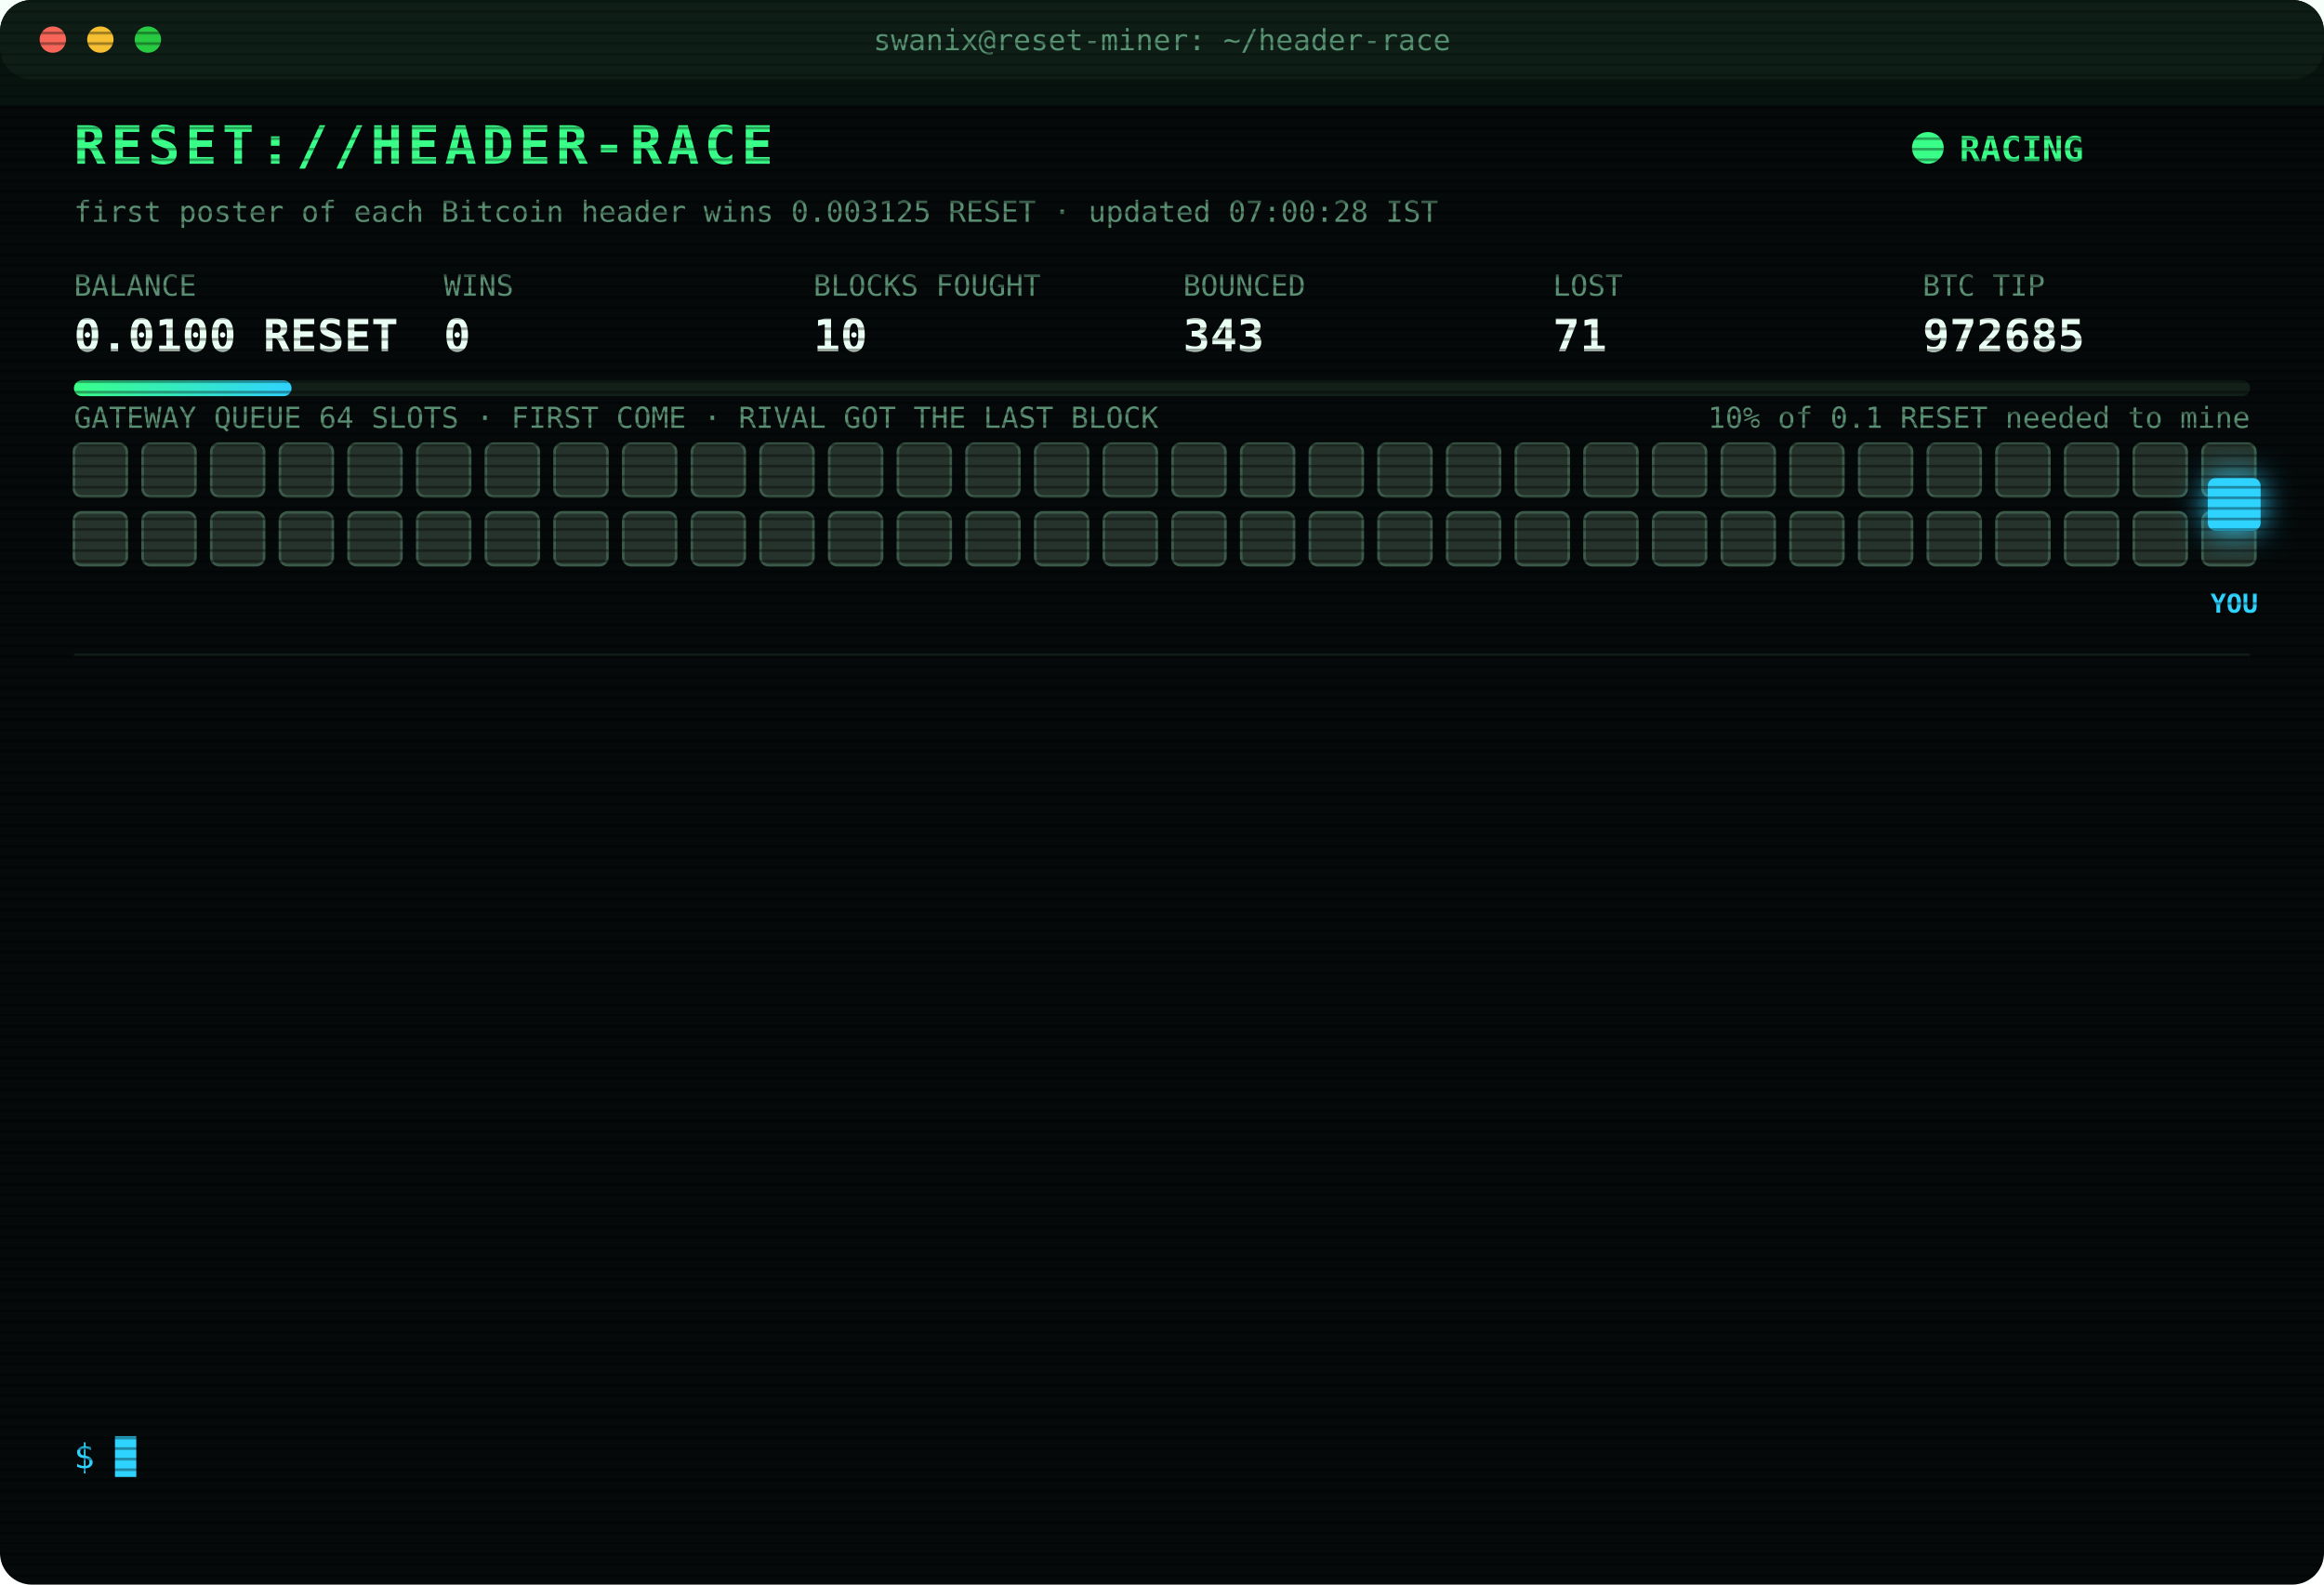
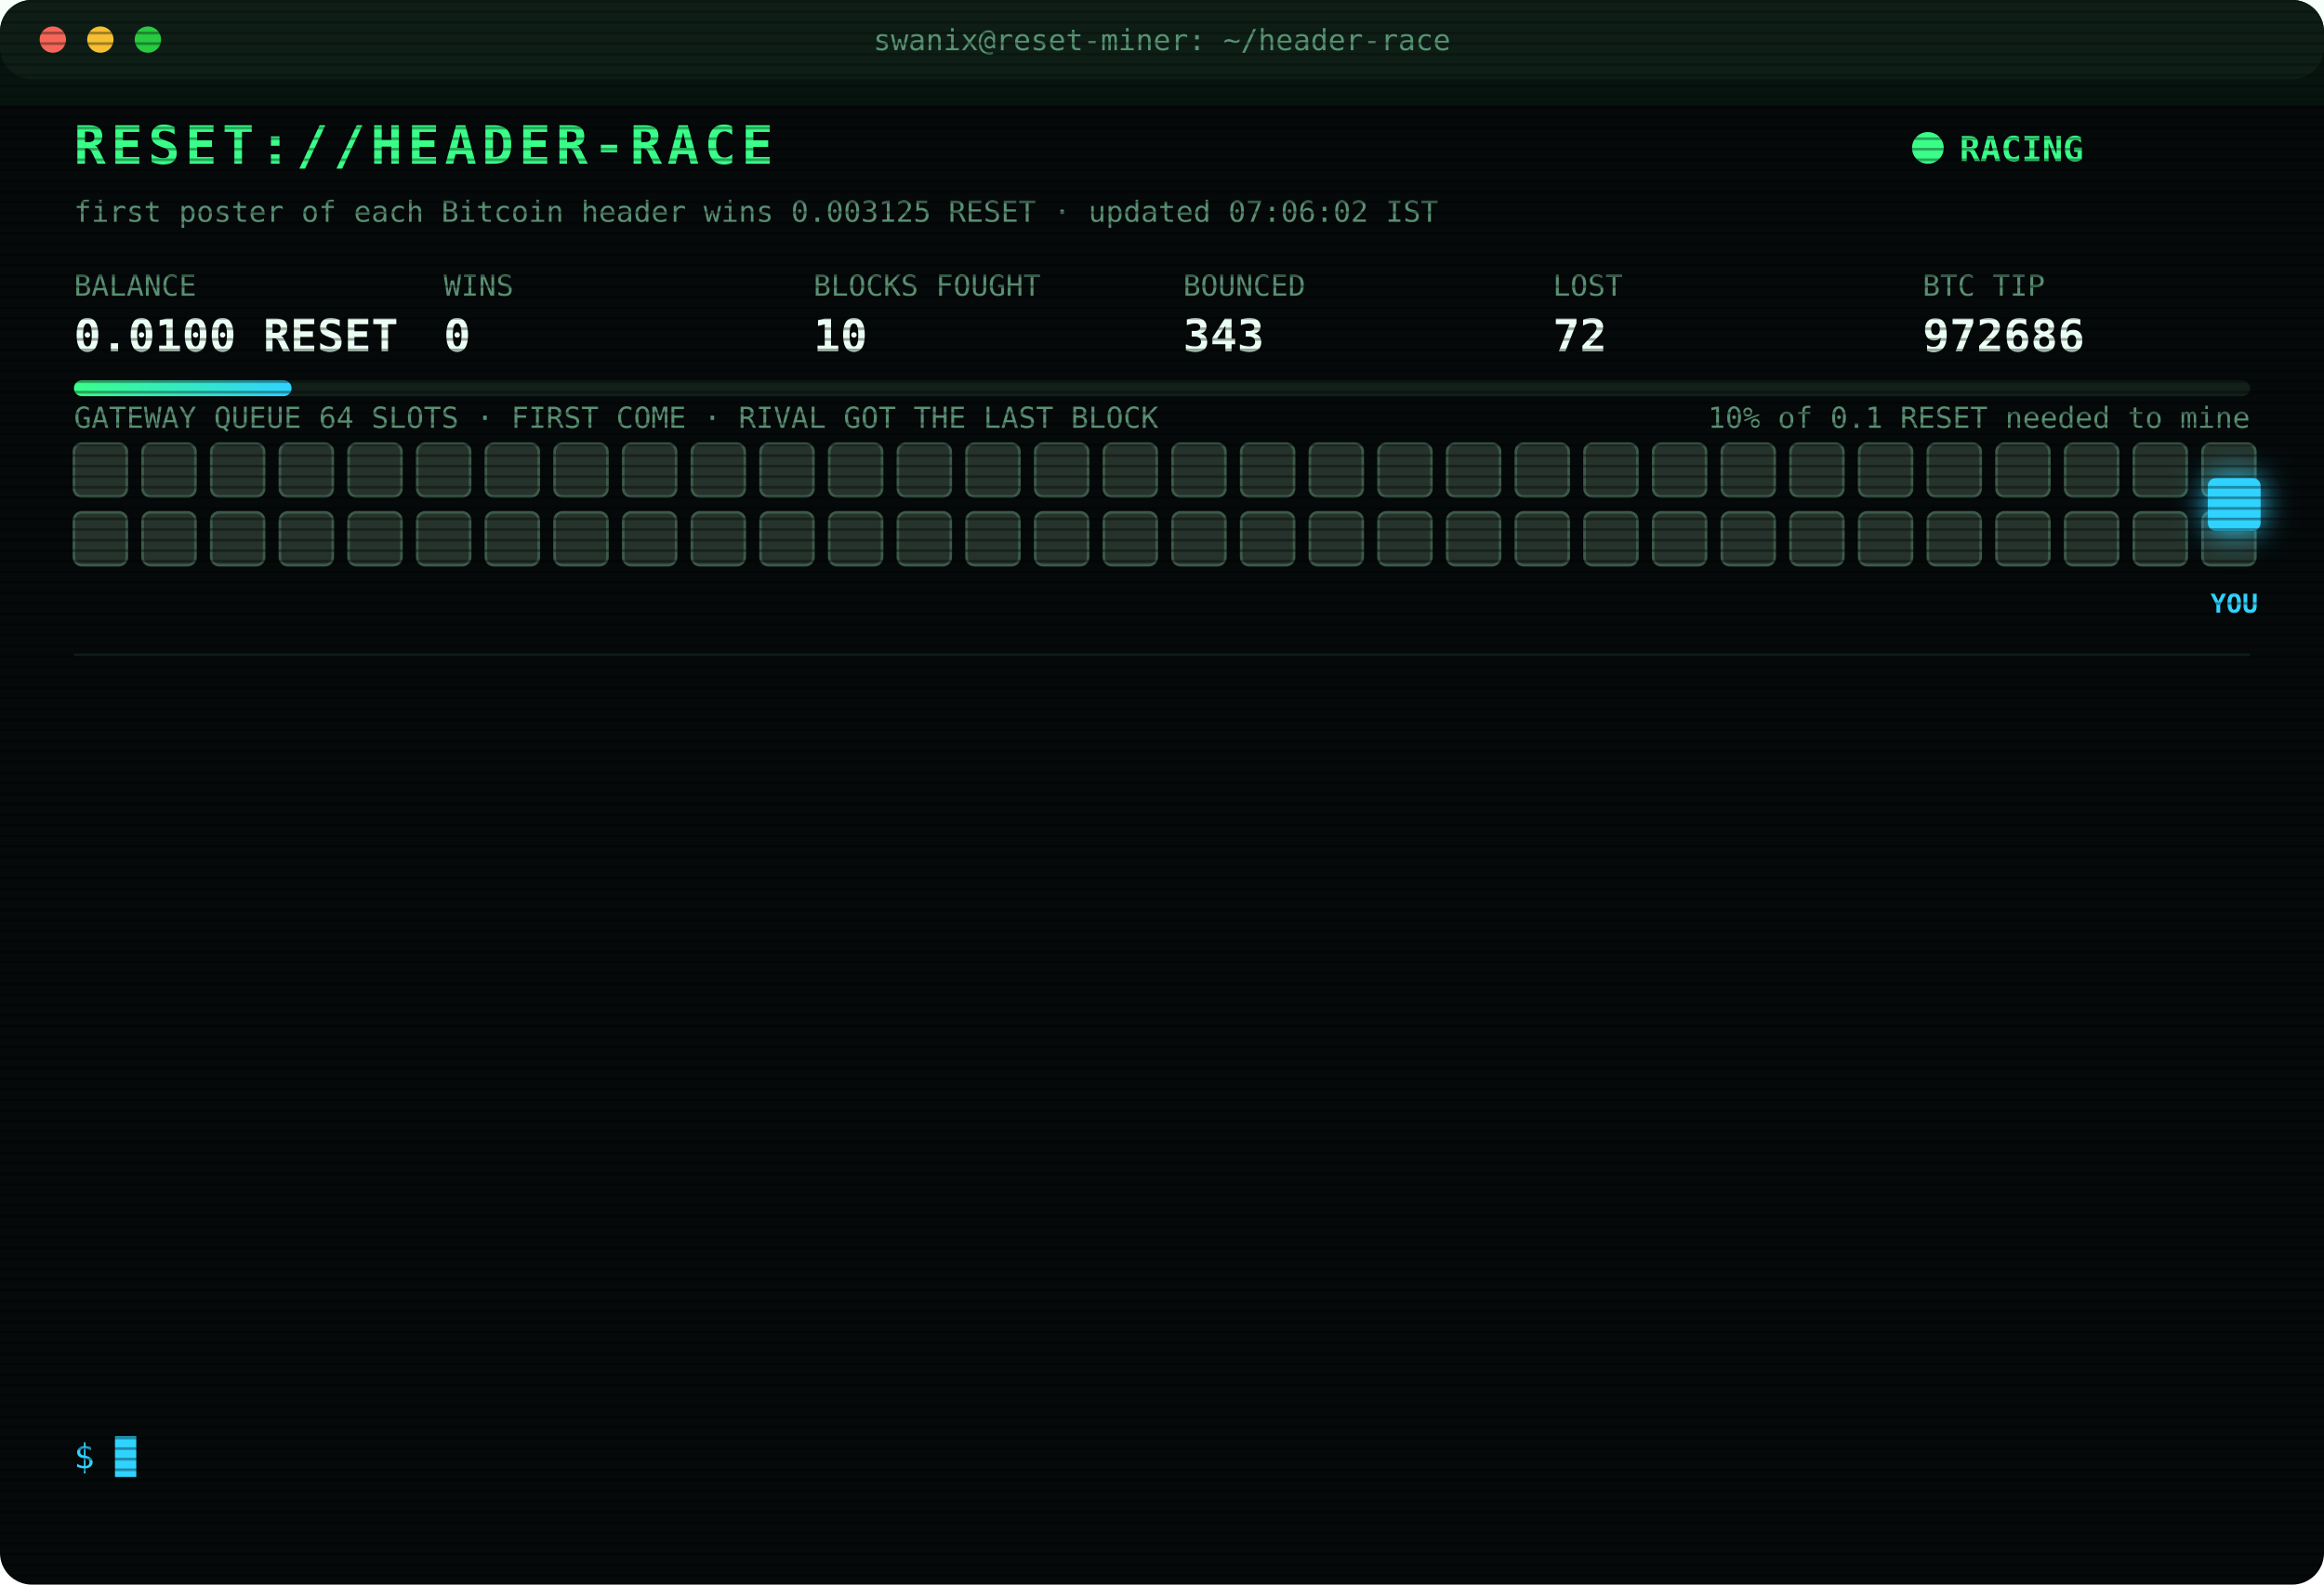
<svg xmlns="http://www.w3.org/2000/svg" width="880" height="600" viewBox="0 0 880 600" font-family="ui-monospace,SFMono-Regular,Menlo,Consolas,monospace">
  <style>
text{font-size:13px;fill:#7CFFB2}
.title{font-size:20px;font-weight:700;fill:#39FF88;letter-spacing:2px;animation:glitch 3s infinite steps(1)}
.sub{fill:#2fd3ff}.k{fill:#5a8f73;font-size:11px}.v{font-size:17px;font-weight:700;fill:#eafff3}
.ts{fill:#3f6b56}.boot{fill:#2fd3ff}.dim{fill:#5a8f73}.bad{fill:#ff4d6d}.warn{fill:#ffd23f}.mag{fill:#ff5cf0}.win{fill:#39FF88;font-weight:700}
.tag{font-size:10px;fill:#2fd3ff;font-weight:700}
.rival{fill:#26332c;stroke:#3c5a49;animation:jam 1.2s infinite alternate}
.idle{fill:#141c18;stroke:#22302a;animation:breathe 4s infinite}
.me{fill:#2fd3ff;filter:drop-shadow(0 0 6px #2fd3ff)}
.hover{animation:nudge 1.1s infinite ease-in-out}.bounce{animation:kick 1.4s infinite}
.ln{opacity:0;animation:in .4s forwards}
.cur{animation:blink 1s infinite steps(1)}
.scan{animation:scan 6s infinite linear}
.led{animation:blink 1.4s infinite}
@keyframes in{from{opacity:0;transform:translateX(-6px)}to{opacity:1;transform:none}}
@keyframes blink{50%{opacity:0}}
@keyframes jam{to{fill:#33463b}}
@keyframes breathe{50%{opacity:.4}}
@keyframes nudge{50%{transform:translateX(-10px)}}
@keyframes kick{0%,100%{transform:none}30%{transform:translateX(-14px)}55%{transform:translateX(10px) translateY(-6px)}}
@keyframes glitch{0%,92%{transform:none}93%{transform:translateX(2px);fill:#ff4d6d}95%{transform:translateX(-2px);fill:#2fd3ff}97%{transform:none}}
@keyframes scan{from{transform:translateY(-40px)}to{transform:translateY(600px)}}
</style>
  <defs>
    <pattern id="sl" width="4" height="4" patternUnits="userSpaceOnUse">
      <rect width="4" height="1" fill="#000" opacity=".35" />
    </pattern>
    <linearGradient id="bar">
      <stop offset="0" stop-color="#39FF88" />
      <stop offset="1" stop-color="#2fd3ff" />
    </linearGradient>
  </defs>
  <rect width="880" height="600" rx="12" fill="#05090a" />
  <rect width="880" height="30" rx="12" fill="#0d1512" />
  <circle cx="20" cy="15" r="5" fill="#ff5f57" />
  <circle cx="38" cy="15" r="5" fill="#febc2e" />
  <circle cx="56" cy="15" r="5" fill="#28c840" />
  <text x="440" y="19" text-anchor="middle" class="k">swanix@reset-miner: ~/header-race</text>
  <text x="28" y="62" class="title">RESET://HEADER-RACE</text>
  <circle class="led" cx="730" cy="56" r="6" fill="#39FF88" />
  <text x="742" y="61" class="win">RACING</text>
-   <text x="28" y="84" class="k">first poster of each Bitcoin header wins 0.003125 RESET · updated 07:00:28 IST</text>
+   <text x="28" y="84" class="k">first poster of each Bitcoin header wins 0.003125 RESET · updated 07:06:02 IST</text>
  <text x="28" y="112" class="k">BALANCE</text>
  <text x="28" y="133" class="v">0.0100 RESET</text>
  <text x="168" y="112" class="k">WINS</text>
  <text x="168" y="133" class="v">0</text>
  <text x="308" y="112" class="k">BLOCKS FOUGHT</text>
  <text x="308" y="133" class="v">10</text>
  <text x="448" y="112" class="k">BOUNCED</text>
  <text x="448" y="133" class="v">343</text>
  <text x="588" y="112" class="k">LOST</text>
-   <text x="588" y="133" class="v">71</text>
+   <text x="588" y="133" class="v">72</text>
  <text x="728" y="112" class="k">BTC TIP</text>
-   <text x="728" y="133" class="v">972685</text>
+   <text x="728" y="133" class="v">972686</text>
  <rect x="28" y="144" width="824" height="6" rx="3" fill="#13201a" />
  <rect x="28" y="144" width="82.4" height="6" rx="3" fill="url(#bar)" />
  <text x="852" y="162" text-anchor="end" class="k">10% of 0.1 RESET needed to mine</text>
  <text x="28" y="162" class="k">GATEWAY QUEUE 64 SLOTS · FIRST COME · RIVAL GOT THE LAST BLOCK</text>
  <rect class="rival" x="28" y="168" width="20" height="20" rx="3" style="animation-delay:0.00s" />
  <rect class="rival" x="54" y="168" width="20" height="20" rx="3" style="animation-delay:0.05s" />
  <rect class="rival" x="80" y="168" width="20" height="20" rx="3" style="animation-delay:0.10s" />
  <rect class="rival" x="106" y="168" width="20" height="20" rx="3" style="animation-delay:0.15s" />
  <rect class="rival" x="132" y="168" width="20" height="20" rx="3" style="animation-delay:0.20s" />
  <rect class="rival" x="158" y="168" width="20" height="20" rx="3" style="animation-delay:0.25s" />
  <rect class="rival" x="184" y="168" width="20" height="20" rx="3" style="animation-delay:0.30s" />
  <rect class="rival" x="210" y="168" width="20" height="20" rx="3" style="animation-delay:0.35s" />
  <rect class="rival" x="236" y="168" width="20" height="20" rx="3" style="animation-delay:0.40s" />
  <rect class="rival" x="262" y="168" width="20" height="20" rx="3" style="animation-delay:0.45s" />
  <rect class="rival" x="288" y="168" width="20" height="20" rx="3" style="animation-delay:0.50s" />
  <rect class="rival" x="314" y="168" width="20" height="20" rx="3" style="animation-delay:0.55s" />
  <rect class="rival" x="340" y="168" width="20" height="20" rx="3" style="animation-delay:0.60s" />
  <rect class="rival" x="366" y="168" width="20" height="20" rx="3" style="animation-delay:0.65s" />
  <rect class="rival" x="392" y="168" width="20" height="20" rx="3" style="animation-delay:0.70s" />
  <rect class="rival" x="418" y="168" width="20" height="20" rx="3" style="animation-delay:0.75s" />
  <rect class="rival" x="444" y="168" width="20" height="20" rx="3" style="animation-delay:0.80s" />
  <rect class="rival" x="470" y="168" width="20" height="20" rx="3" style="animation-delay:0.85s" />
  <rect class="rival" x="496" y="168" width="20" height="20" rx="3" style="animation-delay:0.90s" />
  <rect class="rival" x="522" y="168" width="20" height="20" rx="3" style="animation-delay:0.95s" />
  <rect class="rival" x="548" y="168" width="20" height="20" rx="3" style="animation-delay:1.00s" />
  <rect class="rival" x="574" y="168" width="20" height="20" rx="3" style="animation-delay:1.05s" />
  <rect class="rival" x="600" y="168" width="20" height="20" rx="3" style="animation-delay:1.10s" />
  <rect class="rival" x="626" y="168" width="20" height="20" rx="3" style="animation-delay:1.15s" />
  <rect class="rival" x="652" y="168" width="20" height="20" rx="3" style="animation-delay:1.20s" />
  <rect class="rival" x="678" y="168" width="20" height="20" rx="3" style="animation-delay:1.25s" />
  <rect class="rival" x="704" y="168" width="20" height="20" rx="3" style="animation-delay:1.30s" />
  <rect class="rival" x="730" y="168" width="20" height="20" rx="3" style="animation-delay:1.35s" />
  <rect class="rival" x="756" y="168" width="20" height="20" rx="3" style="animation-delay:1.40s" />
  <rect class="rival" x="782" y="168" width="20" height="20" rx="3" style="animation-delay:1.45s" />
  <rect class="rival" x="808" y="168" width="20" height="20" rx="3" style="animation-delay:1.50s" />
  <rect class="rival" x="834" y="168" width="20" height="20" rx="3" style="animation-delay:1.55s" />
  <rect class="rival" x="28" y="194" width="20" height="20" rx="3" style="animation-delay:1.60s" />
  <rect class="rival" x="54" y="194" width="20" height="20" rx="3" style="animation-delay:1.65s" />
  <rect class="rival" x="80" y="194" width="20" height="20" rx="3" style="animation-delay:1.70s" />
  <rect class="rival" x="106" y="194" width="20" height="20" rx="3" style="animation-delay:1.75s" />
  <rect class="rival" x="132" y="194" width="20" height="20" rx="3" style="animation-delay:1.80s" />
  <rect class="rival" x="158" y="194" width="20" height="20" rx="3" style="animation-delay:1.85s" />
  <rect class="rival" x="184" y="194" width="20" height="20" rx="3" style="animation-delay:1.90s" />
  <rect class="rival" x="210" y="194" width="20" height="20" rx="3" style="animation-delay:1.95s" />
  <rect class="rival" x="236" y="194" width="20" height="20" rx="3" style="animation-delay:2.00s" />
  <rect class="rival" x="262" y="194" width="20" height="20" rx="3" style="animation-delay:2.05s" />
  <rect class="rival" x="288" y="194" width="20" height="20" rx="3" style="animation-delay:2.10s" />
  <rect class="rival" x="314" y="194" width="20" height="20" rx="3" style="animation-delay:2.15s" />
  <rect class="rival" x="340" y="194" width="20" height="20" rx="3" style="animation-delay:2.20s" />
  <rect class="rival" x="366" y="194" width="20" height="20" rx="3" style="animation-delay:2.25s" />
  <rect class="rival" x="392" y="194" width="20" height="20" rx="3" style="animation-delay:2.30s" />
  <rect class="rival" x="418" y="194" width="20" height="20" rx="3" style="animation-delay:2.35s" />
  <rect class="rival" x="444" y="194" width="20" height="20" rx="3" style="animation-delay:2.40s" />
  <rect class="rival" x="470" y="194" width="20" height="20" rx="3" style="animation-delay:2.45s" />
  <rect class="rival" x="496" y="194" width="20" height="20" rx="3" style="animation-delay:2.50s" />
  <rect class="rival" x="522" y="194" width="20" height="20" rx="3" style="animation-delay:2.55s" />
  <rect class="rival" x="548" y="194" width="20" height="20" rx="3" style="animation-delay:2.60s" />
  <rect class="rival" x="574" y="194" width="20" height="20" rx="3" style="animation-delay:2.65s" />
  <rect class="rival" x="600" y="194" width="20" height="20" rx="3" style="animation-delay:2.70s" />
  <rect class="rival" x="626" y="194" width="20" height="20" rx="3" style="animation-delay:2.75s" />
  <rect class="rival" x="652" y="194" width="20" height="20" rx="3" style="animation-delay:2.80s" />
  <rect class="rival" x="678" y="194" width="20" height="20" rx="3" style="animation-delay:2.85s" />
  <rect class="rival" x="704" y="194" width="20" height="20" rx="3" style="animation-delay:2.90s" />
  <rect class="rival" x="730" y="194" width="20" height="20" rx="3" style="animation-delay:2.95s" />
  <rect class="rival" x="756" y="194" width="20" height="20" rx="3" style="animation-delay:3.00s" />
  <rect class="rival" x="782" y="194" width="20" height="20" rx="3" style="animation-delay:3.05s" />
  <rect class="rival" x="808" y="194" width="20" height="20" rx="3" style="animation-delay:3.10s" />
  <rect class="rival" x="834" y="194" width="20" height="20" rx="3" style="animation-delay:3.15s" />
  <g class="hover">
    <rect class="me" x="836" y="181" width="20" height="20" rx="3" />
    <text class="tag" x="846" y="232" text-anchor="middle">YOU</text>
  </g>
  <line x1="28" x2="852" y1="248" y2="248" stroke="#13201a" />
  <g class="ln" style="animation-delay:0.40s">
-     <text x="28" y="270" class="ts">04:51:08</text>
-     <text x="104" y="270" class="bad">[LOST] #972672 taken by a rival miner</text>
+     <text x="28" y="270" class="ts">05:15:27</text>
+     <text x="104" y="270" class="bad">[LOST] #972673 taken by a rival miner</text>
  </g>
  <g class="ln" style="animation-delay:0.65s">
-     <text x="28" y="292" class="ts">05:15:27</text>
-     <text x="104" y="292" class="bad">[LOST] #972673 taken by a rival miner</text>
+     <text x="28" y="292" class="ts">05:23:15</text>
+     <text x="104" y="292" class="bad">[LOST] #972674 taken by a rival miner</text>
  </g>
  <g class="ln" style="animation-delay:0.90s">
-     <text x="28" y="314" class="ts">05:23:15</text>
-     <text x="104" y="314" class="bad">[LOST] #972674 taken by a rival miner</text>
+     <text x="28" y="314" class="ts">05:45:22</text>
+     <text x="104" y="314" class="bad">[LOST] #972675 taken by a rival miner</text>
  </g>
  <g class="ln" style="animation-delay:1.15s">
-     <text x="28" y="336" class="ts">05:45:22</text>
-     <text x="104" y="336" class="bad">[LOST] #972675 taken by a rival miner</text>
+     <text x="28" y="336" class="ts">06:17:20</text>
+     <text x="104" y="336" class="bad">[LOST] #972677 taken by a rival miner</text>
  </g>
  <g class="ln" style="animation-delay:1.40s">
-     <text x="28" y="358" class="ts">06:17:20</text>
-     <text x="104" y="358" class="bad">[LOST] #972677 taken by a rival miner</text>
+     <text x="28" y="358" class="ts">06:21:22</text>
+     <text x="104" y="358" class="bad">[LOST] #972678 taken by a rival miner</text>
  </g>
  <g class="ln" style="animation-delay:1.65s">
-     <text x="28" y="380" class="ts">06:21:22</text>
-     <text x="104" y="380" class="bad">[LOST] #972678 taken by a rival miner</text>
+     <text x="28" y="380" class="ts">06:24:15</text>
+     <text x="104" y="380" class="bad">[LOST] #972679 taken by a rival miner</text>
  </g>
  <g class="ln" style="animation-delay:1.90s">
-     <text x="28" y="402" class="ts">06:24:15</text>
-     <text x="104" y="402" class="bad">[LOST] #972679 taken by a rival miner</text>
+     <text x="28" y="402" class="ts">06:30:14</text>
+     <text x="104" y="402" class="bad">[LOST] #972680 taken by a rival miner</text>
  </g>
  <g class="ln" style="animation-delay:2.15s">
-     <text x="28" y="424" class="ts">06:30:14</text>
-     <text x="104" y="424" class="bad">[LOST] #972680 taken by a rival miner</text>
+     <text x="28" y="424" class="ts">06:38:35</text>
+     <text x="104" y="424" class="bad">[LOST] #972681 taken by a rival miner</text>
  </g>
  <g class="ln" style="animation-delay:2.40s">
-     <text x="28" y="446" class="ts">06:38:35</text>
-     <text x="104" y="446" class="bad">[LOST] #972681 taken by a rival miner</text>
+     <text x="28" y="446" class="ts">06:40:52</text>
+     <text x="104" y="446" class="bad">[LOST] #972682 taken by a rival miner</text>
  </g>
  <g class="ln" style="animation-delay:2.65s">
-     <text x="28" y="468" class="ts">06:40:52</text>
-     <text x="104" y="468" class="bad">[LOST] #972682 taken by a rival miner</text>
+     <text x="28" y="468" class="ts">06:49:10</text>
+     <text x="104" y="468" class="bad">[LOST] #972683 taken by a rival miner</text>
  </g>
  <g class="ln" style="animation-delay:2.90s">
-     <text x="28" y="490" class="ts">06:49:10</text>
-     <text x="104" y="490" class="bad">[LOST] #972683 taken by a rival miner</text>
+     <text x="28" y="490" class="ts">06:49:18</text>
+     <text x="104" y="490" class="bad">[LOST] #972684 taken by a rival miner</text>
  </g>
  <g class="ln" style="animation-delay:3.15s">
-     <text x="28" y="512" class="ts">06:49:18</text>
-     <text x="104" y="512" class="bad">[LOST] #972684 taken by a rival miner</text>
+     <text x="28" y="512" class="ts">06:59:48</text>
+     <text x="104" y="512" class="bad">[LOST] #972685 taken by a rival miner</text>
  </g>
  <g class="ln" style="animation-delay:3.40s">
-     <text x="28" y="534" class="ts">06:59:48</text>
-     <text x="104" y="534" class="bad">[LOST] #972685 taken by a rival miner</text>
+     <text x="28" y="534" class="ts">07:06:02</text>
+     <text x="104" y="534" class="bad">[LOST] #972686 taken by a rival miner</text>
  </g>
  <text x="28" y="556" class="sub">$ <tspan class="cur">█</tspan>
  </text>
  <rect width="880" height="600" rx="12" fill="url(#sl)" pointer-events="none" />
  <rect class="scan" width="880" height="40" fill="#39FF88" opacity=".04" />
</svg>
